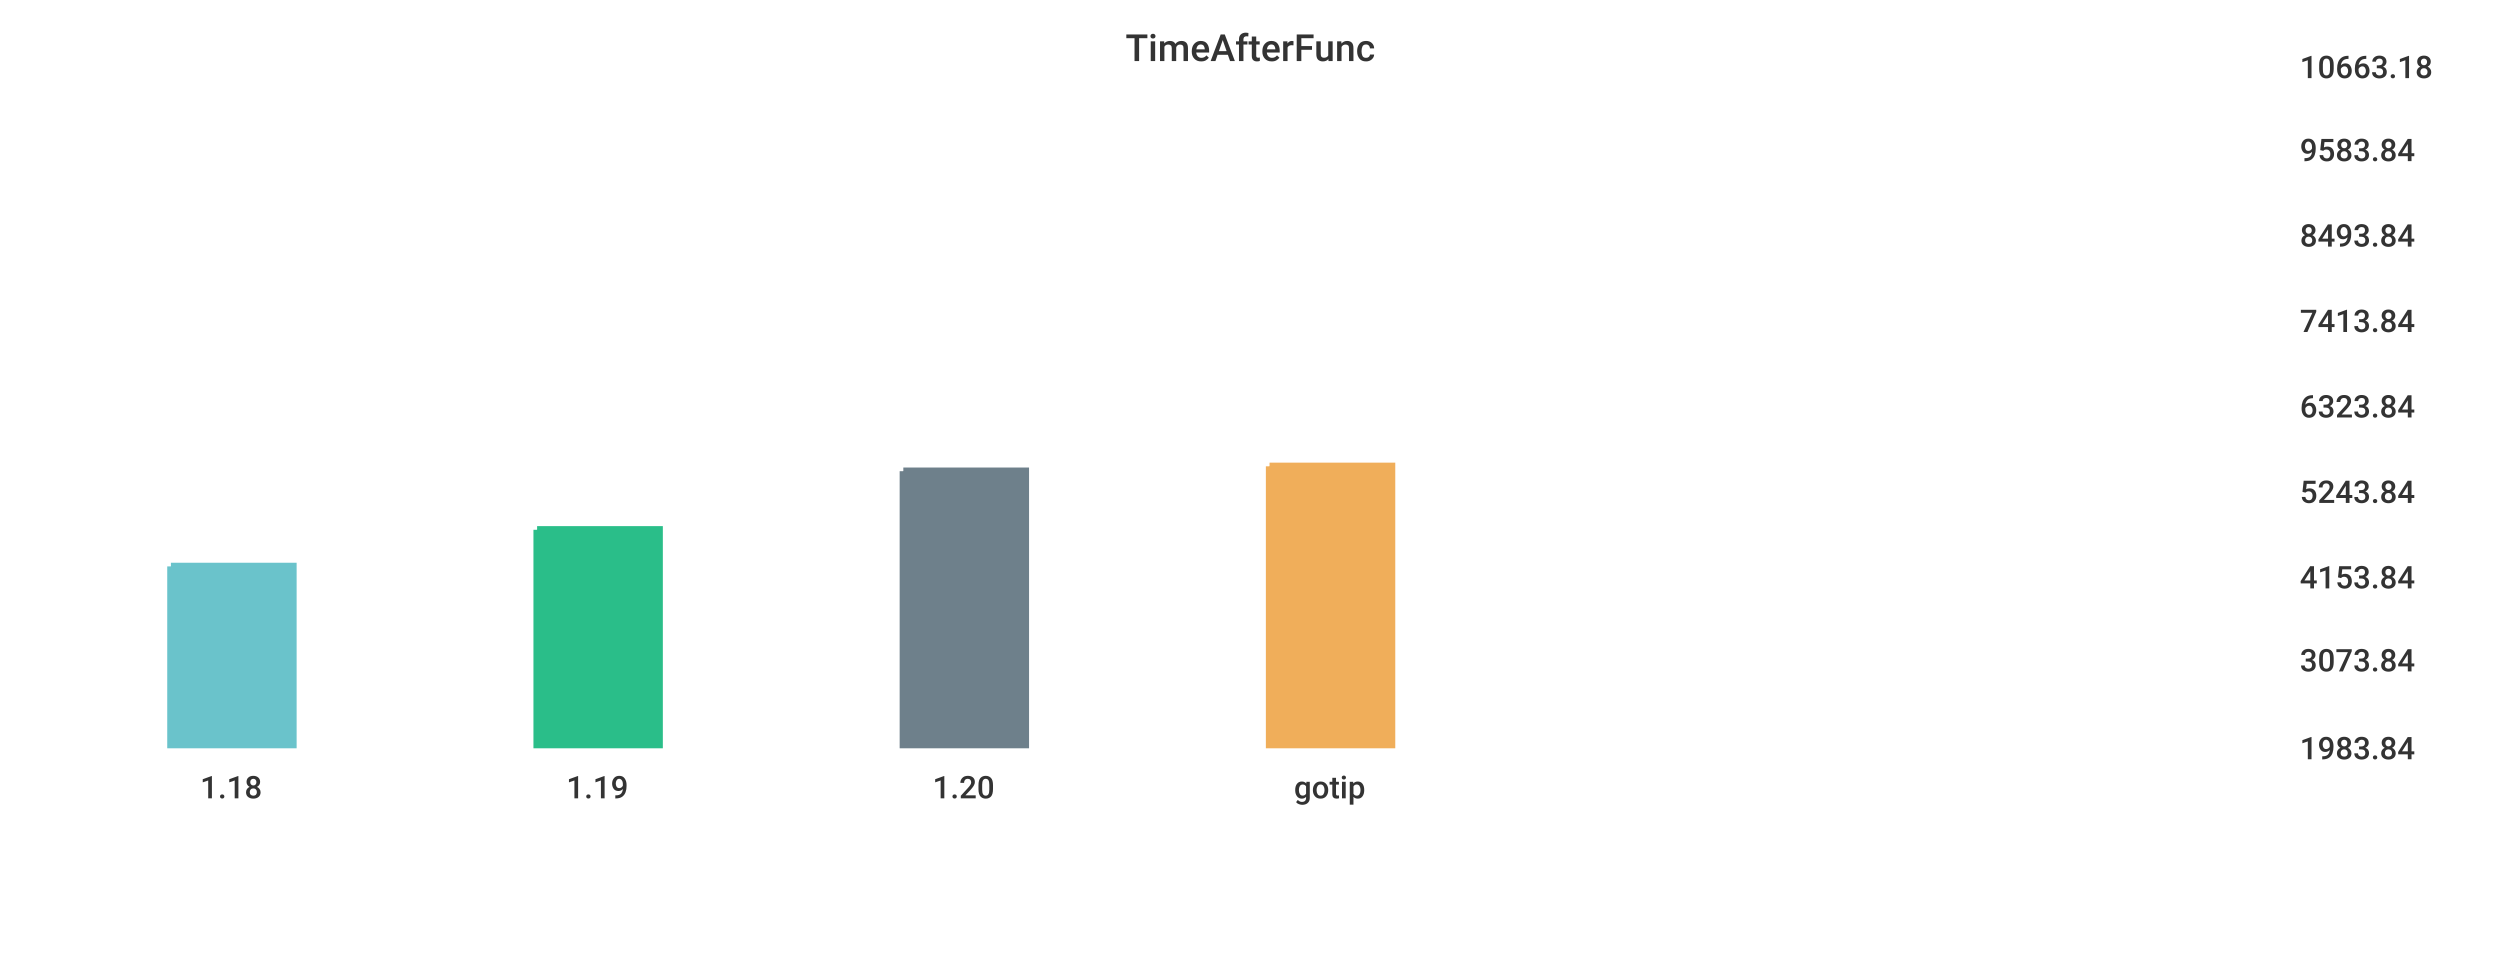
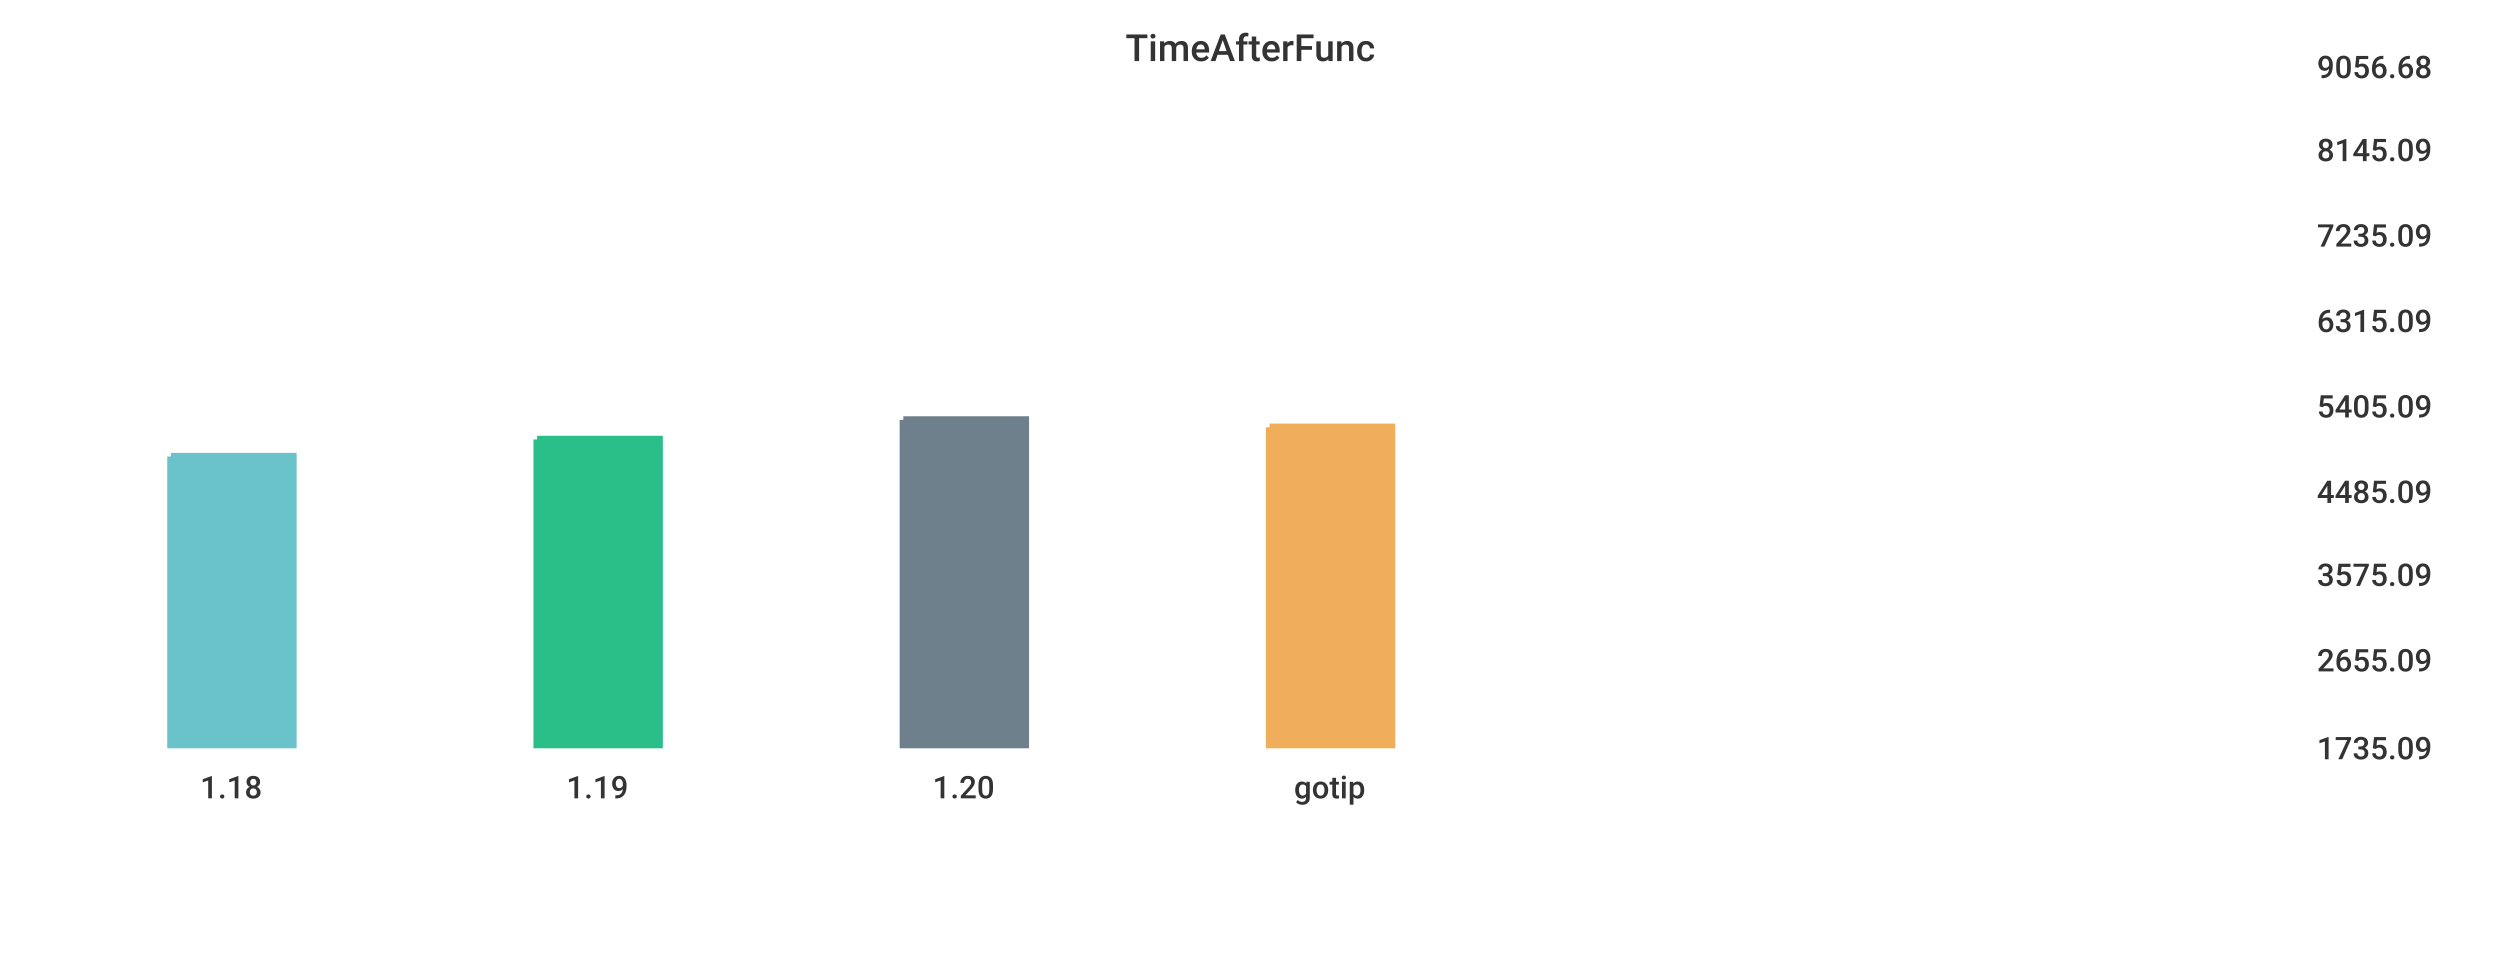
<svg xmlns="http://www.w3.org/2000/svg" width="1024" height="400">\n<path d="M 0 0 L 1024 0 L 1024 400 L 0 400 L 0 0" style="stroke-width:0;stroke:rgba(255,255,255,1.0);fill:rgba(255,255,255,1.0)" />
-   <path d="M 20 26 L 927 26 L 927 305 L 20 305 L 20 26" style="stroke-width:0;stroke:rgba(255,255,255,1.0);fill:rgba(255,255,255,1.0)" />
-   <path d="M 70 232 L 120 232 L 120 305 L 70 305 L 70 232" style="stroke-width:3;stroke:rgba(106,195,203,1.0);fill:rgba(106,195,203,1.0)" />
-   <path d="M 220 217 L 270 217 L 270 305 L 220 305 L 220 217" style="stroke-width:3;stroke:rgba(42,190,137,1.0);fill:rgba(42,190,137,1.0)" />
-   <path d="M 370 193 L 420 193 L 420 305 L 370 305 L 370 193" style="stroke-width:3;stroke:rgba(110,128,139,1.0);fill:rgba(110,128,139,1.0)" />
-   <path d="M 520 191 L 570 191 L 570 305 L 520 305 L 520 191" style="stroke-width:3;stroke:rgba(240,174,90,1.0);fill:rgba(240,174,90,1.0)" />
-   <path d="M 20 305 L 927 305" style="stroke-width:0;stroke:rgba(51,51,51,1.0);fill:none" />
+   <path d="M 20 26 L 934 26 L 934 305 L 20 305 L 20 26" style="stroke-width:0;stroke:rgba(255,255,255,1.0);fill:rgba(255,255,255,1.0)" />
+   <path d="M 70 187 L 120 187 L 120 305 L 70 305 L 70 187" style="stroke-width:3;stroke:rgba(106,195,203,1.0);fill:rgba(106,195,203,1.0)" />
+   <path d="M 220 180 L 270 180 L 270 305 L 220 305 L 220 180" style="stroke-width:3;stroke:rgba(42,190,137,1.0);fill:rgba(42,190,137,1.0)" />
+   <path d="M 370 172 L 420 172 L 420 305 L 370 305 L 370 172" style="stroke-width:3;stroke:rgba(110,128,139,1.0);fill:rgba(110,128,139,1.0)" />
+   <path d="M 520 175 L 570 175 L 570 305 L 520 305 L 520 175" style="stroke-width:3;stroke:rgba(240,174,90,1.0);fill:rgba(240,174,90,1.0)" />
+   <path d="M 20 305 L 934 305" style="stroke-width:0;stroke:rgba(51,51,51,1.0);fill:none" />
  <path d="M 20 305 L 20 310" style="stroke-width:0;stroke:rgba(51,51,51,1.0);fill:none" />
  <text x="82" y="327" style="stroke-width:0;stroke:none;fill:rgba(51,51,51,1.0);font-size:12.8px;font-family:'Roboto Medium',sans-serif">1.18</text>
  <path d="M 170 305 L 170 310" style="stroke-width:0;stroke:rgba(51,51,51,1.0);fill:none" />
  <text x="232" y="327" style="stroke-width:0;stroke:none;fill:rgba(51,51,51,1.0);font-size:12.8px;font-family:'Roboto Medium',sans-serif">1.19</text>
  <path d="M 320 305 L 320 310" style="stroke-width:0;stroke:rgba(51,51,51,1.0);fill:none" />
  <text x="382" y="327" style="stroke-width:0;stroke:none;fill:rgba(51,51,51,1.0);font-size:12.8px;font-family:'Roboto Medium',sans-serif">1.20</text>
  <path d="M 470 305 L 470 310" style="stroke-width:0;stroke:rgba(51,51,51,1.0);fill:none" />
  <text x="530" y="327" style="stroke-width:0;stroke:none;fill:rgba(51,51,51,1.0);font-size:12.8px;font-family:'Roboto Medium',sans-serif">gotip</text>
-   <path d="M 927 26 L 927 305" style="stroke-width:0;stroke:rgba(51,51,51,1.0);fill:none" />
-   <path d="M 927 305 L 932 305" style="stroke-width:0;stroke:rgba(51,51,51,1.0);fill:none" />
-   <path d="M 927 305 L 932 305" style="stroke-width:0;stroke:rgba(51,51,51,1.0);fill:none" />
-   <text x="942" y="311" style="stroke-width:0;stroke:none;fill:rgba(51,51,51,1.0);font-size:12.8px;font-family:'Roboto Medium',sans-serif">1983.84</text>
-   <path d="M 927 269 L 932 269" style="stroke-width:0;stroke:rgba(51,51,51,1.0);fill:none" />
-   <text x="942" y="275" style="stroke-width:0;stroke:none;fill:rgba(51,51,51,1.0);font-size:12.8px;font-family:'Roboto Medium',sans-serif">3073.84</text>
-   <path d="M 927 235 L 932 235" style="stroke-width:0;stroke:rgba(51,51,51,1.0);fill:none" />
-   <text x="942" y="241" style="stroke-width:0;stroke:none;fill:rgba(51,51,51,1.0);font-size:12.8px;font-family:'Roboto Medium',sans-serif">4153.84</text>
-   <path d="M 927 200 L 932 200" style="stroke-width:0;stroke:rgba(51,51,51,1.0);fill:none" />
-   <text x="942" y="206" style="stroke-width:0;stroke:none;fill:rgba(51,51,51,1.0);font-size:12.8px;font-family:'Roboto Medium',sans-serif">5243.84</text>
-   <path d="M 927 165 L 932 165" style="stroke-width:0;stroke:rgba(51,51,51,1.0);fill:none" />
-   <text x="942" y="171" style="stroke-width:0;stroke:none;fill:rgba(51,51,51,1.0);font-size:12.8px;font-family:'Roboto Medium',sans-serif">6323.84</text>
-   <path d="M 927 130 L 932 130" style="stroke-width:0;stroke:rgba(51,51,51,1.0);fill:none" />
-   <text x="942" y="136" style="stroke-width:0;stroke:none;fill:rgba(51,51,51,1.0);font-size:12.8px;font-family:'Roboto Medium',sans-serif">7413.84</text>
-   <path d="M 927 95 L 932 95" style="stroke-width:0;stroke:rgba(51,51,51,1.0);fill:none" />
-   <text x="942" y="101" style="stroke-width:0;stroke:none;fill:rgba(51,51,51,1.0);font-size:12.8px;font-family:'Roboto Medium',sans-serif">8493.84</text>
-   <path d="M 927 60 L 932 60" style="stroke-width:0;stroke:rgba(51,51,51,1.0);fill:none" />
-   <text x="942" y="66" style="stroke-width:0;stroke:none;fill:rgba(51,51,51,1.0);font-size:12.8px;font-family:'Roboto Medium',sans-serif">9583.84</text>
-   <path d="M 927 26 L 932 26" style="stroke-width:0;stroke:rgba(51,51,51,1.0);fill:none" />
-   <text x="942" y="32" style="stroke-width:0;stroke:none;fill:rgba(51,51,51,1.0);font-size:12.8px;font-family:'Roboto Medium',sans-serif">10663.18</text>
+   <path d="M 934 26 L 934 305" style="stroke-width:0;stroke:rgba(51,51,51,1.0);fill:none" />
+   <path d="M 934 305 L 939 305" style="stroke-width:0;stroke:rgba(51,51,51,1.0);fill:none" />
+   <path d="M 934 305 L 939 305" style="stroke-width:0;stroke:rgba(51,51,51,1.0);fill:none" />
+   <text x="949" y="311" style="stroke-width:0;stroke:none;fill:rgba(51,51,51,1.0);font-size:12.8px;font-family:'Roboto Medium',sans-serif">1735.09</text>
+   <path d="M 934 269 L 939 269" style="stroke-width:0;stroke:rgba(51,51,51,1.0);fill:none" />
+   <text x="949" y="275" style="stroke-width:0;stroke:none;fill:rgba(51,51,51,1.0);font-size:12.8px;font-family:'Roboto Medium',sans-serif">2655.09</text>
+   <path d="M 934 234 L 939 234" style="stroke-width:0;stroke:rgba(51,51,51,1.0);fill:none" />
+   <text x="949" y="240" style="stroke-width:0;stroke:none;fill:rgba(51,51,51,1.0);font-size:12.8px;font-family:'Roboto Medium',sans-serif">3575.09</text>
+   <path d="M 934 200 L 939 200" style="stroke-width:0;stroke:rgba(51,51,51,1.0);fill:none" />
+   <text x="949" y="206" style="stroke-width:0;stroke:none;fill:rgba(51,51,51,1.0);font-size:12.8px;font-family:'Roboto Medium',sans-serif">4485.09</text>
+   <path d="M 934 165 L 939 165" style="stroke-width:0;stroke:rgba(51,51,51,1.0);fill:none" />
+   <text x="949" y="171" style="stroke-width:0;stroke:none;fill:rgba(51,51,51,1.0);font-size:12.8px;font-family:'Roboto Medium',sans-serif">5405.09</text>
+   <path d="M 934 130 L 939 130" style="stroke-width:0;stroke:rgba(51,51,51,1.0);fill:none" />
+   <text x="949" y="136" style="stroke-width:0;stroke:none;fill:rgba(51,51,51,1.0);font-size:12.8px;font-family:'Roboto Medium',sans-serif">6315.09</text>
+   <path d="M 934 95 L 939 95" style="stroke-width:0;stroke:rgba(51,51,51,1.0);fill:none" />
+   <text x="949" y="101" style="stroke-width:0;stroke:none;fill:rgba(51,51,51,1.0);font-size:12.8px;font-family:'Roboto Medium',sans-serif">7235.09</text>
+   <path d="M 934 60 L 939 60" style="stroke-width:0;stroke:rgba(51,51,51,1.0);fill:none" />
+   <text x="949" y="66" style="stroke-width:0;stroke:none;fill:rgba(51,51,51,1.0);font-size:12.8px;font-family:'Roboto Medium',sans-serif">8145.09</text>
+   <path d="M 934 26 L 939 26" style="stroke-width:0;stroke:rgba(51,51,51,1.0);fill:none" />
+   <text x="949" y="32" style="stroke-width:0;stroke:none;fill:rgba(51,51,51,1.0);font-size:12.8px;font-family:'Roboto Medium',sans-serif">9056.68</text>
  <text x="461" y="25" style="stroke-width:0;stroke:none;fill:rgba(51,51,51,1.0);font-size:15.3px;font-family:'Roboto Medium',sans-serif">TimeAfterFunc</text>
</svg>
